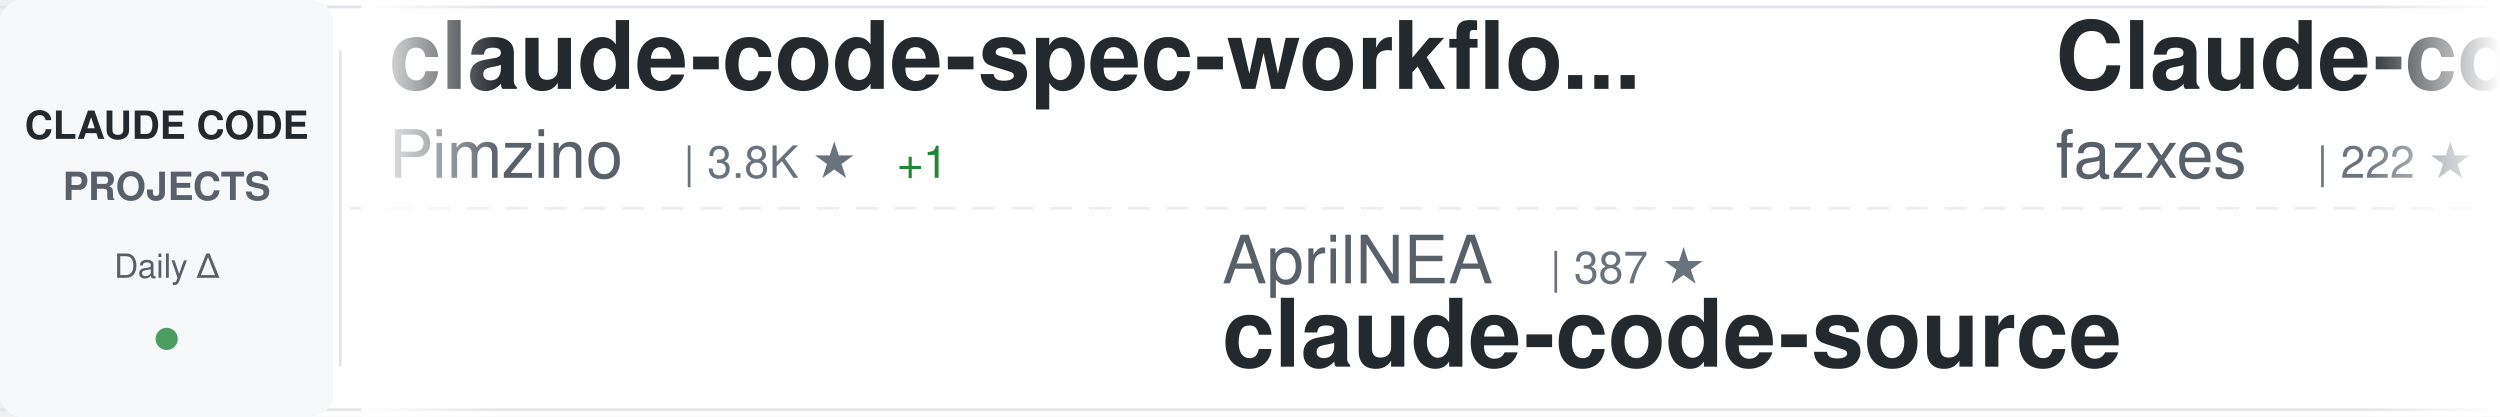
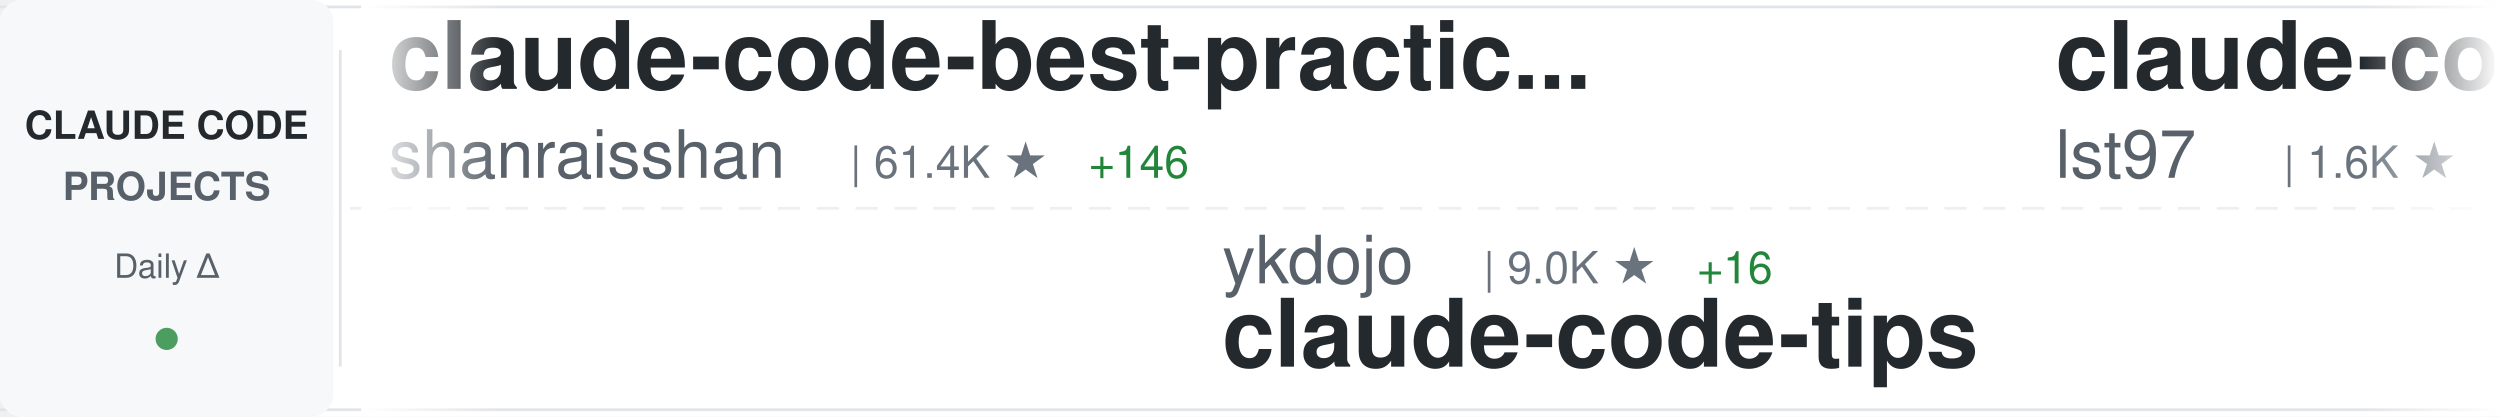
<svg xmlns="http://www.w3.org/2000/svg" width="900" height="150">
  <defs>
    <linearGradient id="awesomeLeftFade" x1="0%" y1="0%" x2="100%" y2="0%">
      <stop offset="0%" style="stop-color:#ffffff;stop-opacity:1" />
      <stop offset="100%" style="stop-color:#ffffff;stop-opacity:0" />
    </linearGradient>
    <linearGradient id="awesomeRightFade" x1="0%" y1="0%" x2="100%" y2="0%">
      <stop offset="0%" style="stop-color:#ffffff;stop-opacity:0" />
      <stop offset="100%" style="stop-color:#ffffff;stop-opacity:1" />
    </linearGradient>
  </defs>
  <rect width="900" height="150" fill="#ffffff" rx="8" />
  <rect x="0" y="2" width="900" height="1" fill="#e1e4e8" />
  <rect x="0" y="147" width="900" height="1" fill="#e1e4e8" />
  <line x1="0" y1="75" x2="900" y2="75" stroke="#e1e4e8" stroke-width="1" stroke-dasharray="8 6" opacity="0.6" />
  <rect x="0" y="0" width="120" height="150" fill="#f6f8fa" rx="8" />
  <text x="60" y="50" font-family="-apple-system, BlinkMacSystemFont, 'Segoe UI', Helvetica, Arial, sans-serif" font-size="14" font-weight="600" fill="#24292e" text-anchor="middle">CLAUDE CODE</text>
  <text x="60" y="72" font-family="-apple-system, BlinkMacSystemFont, 'Segoe UI', Helvetica, Arial, sans-serif" font-size="14" font-weight="600" fill="#586069" text-anchor="middle">PROJECTS</text>
  <text x="60" y="100" font-family="-apple-system, BlinkMacSystemFont, 'Segoe UI', Helvetica, Arial, sans-serif" font-size="12" font-weight="500" fill="#586069" text-anchor="middle">Daily Δ</text>
  <circle cx="60" cy="122" r="4" fill="#22863a" opacity="0.8" />
  <rect x="122" y="18" width="1" height="114" fill="#e1e4e8" />
  <clipPath id="awesomeTickerClip">
    <rect x="130" y="0" width="770" height="150" />
  </clipPath>
  <g clip-path="url(#awesomeTickerClip)">
    <g id="awesomeTickerItems">
      <animateTransform attributeName="transform" attributeType="XML" type="translate" from="0 0" to="-3000 0" dur="54s" repeatCount="indefinite" />
      <g transform="translate(0, 0)">
-         <text x="140" y="32" font-family="-apple-system, BlinkMacSystemFont, 'Segoe UI', Helvetica, Arial, sans-serif" font-size="34" font-weight="600" fill="#24292e">claude-code-spec-workflo...</text>
-         <text x="140" y="64" font-family="-apple-system, BlinkMacSystemFont, 'Segoe UI', Helvetica, Arial, sans-serif" font-size="24" font-weight="400" fill="#586069">Pimzino</text>
-         <text x="246" y="64" font-family="-apple-system, BlinkMacSystemFont, 'Segoe UI', Helvetica, Arial, sans-serif" font-size="16" font-weight="500" fill="#6a737d">| 3.8K ★</text>
-         <text x="323" y="64" font-family="-apple-system, BlinkMacSystemFont, 'Segoe UI', Helvetica, Arial, sans-serif" font-size="16" font-weight="500" fill="#22863a"> +1</text>
+         <text x="140" y="32" font-family="-apple-system, BlinkMacSystemFont, 'Segoe UI', Helvetica, Arial, sans-serif" font-size="34" font-weight="600" fill="#24292e">claude-code-best-practic...</text>
+         <text x="140" y="64" font-family="-apple-system, BlinkMacSystemFont, 'Segoe UI', Helvetica, Arial, sans-serif" font-size="24" font-weight="400" fill="#586069">shanraisshan</text>
+         <text x="306" y="64" font-family="-apple-system, BlinkMacSystemFont, 'Segoe UI', Helvetica, Arial, sans-serif" font-size="16" font-weight="500" fill="#6a737d">| 61.4K ★</text>
+         <text x="392" y="64" font-family="-apple-system, BlinkMacSystemFont, 'Segoe UI', Helvetica, Arial, sans-serif" font-size="16" font-weight="500" fill="#22863a"> +146</text>
      </g>
      <g transform="translate(300, 0)">
-         <text x="140" y="102" font-family="-apple-system, BlinkMacSystemFont, 'Segoe UI', Helvetica, Arial, sans-serif" font-size="24" font-weight="400" fill="#586069">AprilNEA</text>
-         <text x="258" y="102" font-family="-apple-system, BlinkMacSystemFont, 'Segoe UI', Helvetica, Arial, sans-serif" font-size="16" font-weight="500" fill="#6a737d">| 387 ★</text>
-         <text x="140" y="132" font-family="-apple-system, BlinkMacSystemFont, 'Segoe UI', Helvetica, Arial, sans-serif" font-size="34" font-weight="600" fill="#24292e">claude-code-source</text>
+         <text x="140" y="102" font-family="-apple-system, BlinkMacSystemFont, 'Segoe UI', Helvetica, Arial, sans-serif" font-size="24" font-weight="400" fill="#586069">ykdojo</text>
+         <text x="234" y="102" font-family="-apple-system, BlinkMacSystemFont, 'Segoe UI', Helvetica, Arial, sans-serif" font-size="16" font-weight="500" fill="#6a737d">| 9.0K ★</text>
+         <text x="311" y="102" font-family="-apple-system, BlinkMacSystemFont, 'Segoe UI', Helvetica, Arial, sans-serif" font-size="16" font-weight="500" fill="#22863a"> +16</text>
+         <text x="140" y="132" font-family="-apple-system, BlinkMacSystemFont, 'Segoe UI', Helvetica, Arial, sans-serif" font-size="34" font-weight="600" fill="#24292e">claude-code-tips</text>
      </g>
      <g transform="translate(600, 0)">
-         <text x="140" y="32" font-family="-apple-system, BlinkMacSystemFont, 'Segoe UI', Helvetica, Arial, sans-serif" font-size="34" font-weight="600" fill="#24292e">Claude-code</text>
-         <text x="140" y="64" font-family="-apple-system, BlinkMacSystemFont, 'Segoe UI', Helvetica, Arial, sans-serif" font-size="24" font-weight="400" fill="#586069">fazxes</text>
-         <text x="234" y="64" font-family="-apple-system, BlinkMacSystemFont, 'Segoe UI', Helvetica, Arial, sans-serif" font-size="16" font-weight="500" fill="#6a737d">| 222 ★</text>
+         <text x="140" y="32" font-family="-apple-system, BlinkMacSystemFont, 'Segoe UI', Helvetica, Arial, sans-serif" font-size="34" font-weight="600" fill="#24292e">claude-code-sub-agents</text>
+         <text x="140" y="64" font-family="-apple-system, BlinkMacSystemFont, 'Segoe UI', Helvetica, Arial, sans-serif" font-size="24" font-weight="400" fill="#586069">lst97</text>
+         <text x="222" y="64" font-family="-apple-system, BlinkMacSystemFont, 'Segoe UI', Helvetica, Arial, sans-serif" font-size="16" font-weight="500" fill="#6a737d">| 1.6K ★</text>
+         <text x="299" y="64" font-family="-apple-system, BlinkMacSystemFont, 'Segoe UI', Helvetica, Arial, sans-serif" font-size="16" font-weight="500" fill="#22863a"> +1</text>
      </g>
      <g transform="translate(900, 0)">
-         <text x="140" y="102" font-family="-apple-system, BlinkMacSystemFont, 'Segoe UI', Helvetica, Arial, sans-serif" font-size="24" font-weight="400" fill="#586069">Donchitos</text>
-         <text x="270" y="102" font-family="-apple-system, BlinkMacSystemFont, 'Segoe UI', Helvetica, Arial, sans-serif" font-size="16" font-weight="500" fill="#6a737d">| 22.4K ★</text>
-         <text x="356" y="102" font-family="-apple-system, BlinkMacSystemFont, 'Segoe UI', Helvetica, Arial, sans-serif" font-size="16" font-weight="500" fill="#22863a"> +37</text>
-         <text x="140" y="132" font-family="-apple-system, BlinkMacSystemFont, 'Segoe UI', Helvetica, Arial, sans-serif" font-size="34" font-weight="600" fill="#24292e">Claude-Code-Game-Studios</text>
+         <text x="140" y="102" font-family="-apple-system, BlinkMacSystemFont, 'Segoe UI', Helvetica, Arial, sans-serif" font-size="24" font-weight="400" fill="#586069">ghuntley</text>
+         <text x="258" y="102" font-family="-apple-system, BlinkMacSystemFont, 'Segoe UI', Helvetica, Arial, sans-serif" font-size="16" font-weight="500" fill="#6a737d">| 986 ★</text>
+         <text x="140" y="132" font-family="-apple-system, BlinkMacSystemFont, 'Segoe UI', Helvetica, Arial, sans-serif" font-size="34" font-weight="600" fill="#24292e">claude-code-source-code-...</text>
      </g>
      <g transform="translate(1200, 0)">
-         <text x="140" y="32" font-family="-apple-system, BlinkMacSystemFont, 'Segoe UI', Helvetica, Arial, sans-serif" font-size="34" font-weight="600" fill="#24292e">sc-claude-code-files</text>
-         <text x="140" y="64" font-family="-apple-system, BlinkMacSystemFont, 'Segoe UI', Helvetica, Arial, sans-serif" font-size="24" font-weight="400" fill="#586069">https-deeplearning-ai</text>
-         <text x="414" y="64" font-family="-apple-system, BlinkMacSystemFont, 'Segoe UI', Helvetica, Arial, sans-serif" font-size="16" font-weight="500" fill="#6a737d">| 534 ★</text>
+         <text x="140" y="32" font-family="-apple-system, BlinkMacSystemFont, 'Segoe UI', Helvetica, Arial, sans-serif" font-size="34" font-weight="600" fill="#24292e">claude-code-guide</text>
+         <text x="140" y="64" font-family="-apple-system, BlinkMacSystemFont, 'Segoe UI', Helvetica, Arial, sans-serif" font-size="24" font-weight="400" fill="#586069">Cranot</text>
+         <text x="234" y="64" font-family="-apple-system, BlinkMacSystemFont, 'Segoe UI', Helvetica, Arial, sans-serif" font-size="16" font-weight="500" fill="#6a737d">| 2.8K ★</text>
+         <text x="311" y="64" font-family="-apple-system, BlinkMacSystemFont, 'Segoe UI', Helvetica, Arial, sans-serif" font-size="16" font-weight="500" fill="#22863a"> +7</text>
      </g>
      <g transform="translate(1500, 0)">
-         <text x="140" y="102" font-family="-apple-system, BlinkMacSystemFont, 'Segoe UI', Helvetica, Arial, sans-serif" font-size="24" font-weight="400" fill="#586069">liuup</text>
-         <text x="222" y="102" font-family="-apple-system, BlinkMacSystemFont, 'Segoe UI', Helvetica, Arial, sans-serif" font-size="16" font-weight="500" fill="#6a737d">| 3.3K ★</text>
-         <text x="299" y="102" font-family="-apple-system, BlinkMacSystemFont, 'Segoe UI', Helvetica, Arial, sans-serif" font-size="16" font-weight="500" fill="#22863a"> +10</text>
-         <text x="140" y="132" font-family="-apple-system, BlinkMacSystemFont, 'Segoe UI', Helvetica, Arial, sans-serif" font-size="34" font-weight="600" fill="#24292e">claude-code-analysis</text>
+         <text x="140" y="102" font-family="-apple-system, BlinkMacSystemFont, 'Segoe UI', Helvetica, Arial, sans-serif" font-size="24" font-weight="400" fill="#586069">Pimzino</text>
+         <text x="246" y="102" font-family="-apple-system, BlinkMacSystemFont, 'Segoe UI', Helvetica, Arial, sans-serif" font-size="16" font-weight="500" fill="#6a737d">| 3.8K ★</text>
+         <text x="323" y="102" font-family="-apple-system, BlinkMacSystemFont, 'Segoe UI', Helvetica, Arial, sans-serif" font-size="16" font-weight="500" fill="#22863a"> +1</text>
+         <text x="140" y="132" font-family="-apple-system, BlinkMacSystemFont, 'Segoe UI', Helvetica, Arial, sans-serif" font-size="34" font-weight="600" fill="#24292e">claude-code-spec-workflo...</text>
      </g>
      <g transform="translate(1800, 0)">
-         <text x="140" y="32" font-family="-apple-system, BlinkMacSystemFont, 'Segoe UI', Helvetica, Arial, sans-serif" font-size="34" font-weight="600" fill="#24292e">edmunds-claude-code</text>
-         <text x="140" y="64" font-family="-apple-system, BlinkMacSystemFont, 'Segoe UI', Helvetica, Arial, sans-serif" font-size="24" font-weight="400" fill="#586069">edmund-io</text>
-         <text x="270" y="64" font-family="-apple-system, BlinkMacSystemFont, 'Segoe UI', Helvetica, Arial, sans-serif" font-size="16" font-weight="500" fill="#6a737d">| 1.5K ★</text>
+         <text x="140" y="32" font-family="-apple-system, BlinkMacSystemFont, 'Segoe UI', Helvetica, Arial, sans-serif" font-size="34" font-weight="600" fill="#24292e">claude-code-action</text>
+         <text x="140" y="64" font-family="-apple-system, BlinkMacSystemFont, 'Segoe UI', Helvetica, Arial, sans-serif" font-size="24" font-weight="400" fill="#586069">anthropics</text>
+         <text x="282" y="64" font-family="-apple-system, BlinkMacSystemFont, 'Segoe UI', Helvetica, Arial, sans-serif" font-size="16" font-weight="500" fill="#6a737d">| 8.2K ★</text>
+         <text x="359" y="64" font-family="-apple-system, BlinkMacSystemFont, 'Segoe UI', Helvetica, Arial, sans-serif" font-size="16" font-weight="500" fill="#22863a"> +13</text>
      </g>
      <g transform="translate(2100, 0)">
-         <text x="140" y="102" font-family="-apple-system, BlinkMacSystemFont, 'Segoe UI', Helvetica, Arial, sans-serif" font-size="24" font-weight="400" fill="#586069">catlog22</text>
-         <text x="258" y="102" font-family="-apple-system, BlinkMacSystemFont, 'Segoe UI', Helvetica, Arial, sans-serif" font-size="16" font-weight="500" fill="#6a737d">| 2.1K ★</text>
-         <text x="140" y="132" font-family="-apple-system, BlinkMacSystemFont, 'Segoe UI', Helvetica, Arial, sans-serif" font-size="34" font-weight="600" fill="#24292e">Claude-Code-Workflow</text>
+         <text x="140" y="102" font-family="-apple-system, BlinkMacSystemFont, 'Segoe UI', Helvetica, Arial, sans-serif" font-size="24" font-weight="400" fill="#586069">digitalsamba</text>
+         <text x="306" y="102" font-family="-apple-system, BlinkMacSystemFont, 'Segoe UI', Helvetica, Arial, sans-serif" font-size="16" font-weight="500" fill="#6a737d">| 1.6K ★</text>
+         <text x="383" y="102" font-family="-apple-system, BlinkMacSystemFont, 'Segoe UI', Helvetica, Arial, sans-serif" font-size="16" font-weight="500" fill="#22863a"> +9</text>
+         <text x="140" y="132" font-family="-apple-system, BlinkMacSystemFont, 'Segoe UI', Helvetica, Arial, sans-serif" font-size="34" font-weight="600" fill="#24292e">claude-code-video-toolki...</text>
      </g>
      <g transform="translate(2400, 0)">
-         <text x="140" y="32" font-family="-apple-system, BlinkMacSystemFont, 'Segoe UI', Helvetica, Arial, sans-serif" font-size="34" font-weight="600" fill="#24292e">claude-code-base-action</text>
-         <text x="140" y="64" font-family="-apple-system, BlinkMacSystemFont, 'Segoe UI', Helvetica, Arial, sans-serif" font-size="24" font-weight="400" fill="#586069">anthropics</text>
-         <text x="282" y="64" font-family="-apple-system, BlinkMacSystemFont, 'Segoe UI', Helvetica, Arial, sans-serif" font-size="16" font-weight="500" fill="#6a737d">| 888 ★</text>
+         <text x="140" y="32" font-family="-apple-system, BlinkMacSystemFont, 'Segoe UI', Helvetica, Arial, sans-serif" font-size="34" font-weight="600" fill="#24292e">claude-code-templates</text>
+         <text x="140" y="64" font-family="-apple-system, BlinkMacSystemFont, 'Segoe UI', Helvetica, Arial, sans-serif" font-size="24" font-weight="400" fill="#586069">davila7</text>
+         <text x="246" y="64" font-family="-apple-system, BlinkMacSystemFont, 'Segoe UI', Helvetica, Arial, sans-serif" font-size="16" font-weight="500" fill="#6a737d">| 28.3K ★</text>
+         <text x="332" y="64" font-family="-apple-system, BlinkMacSystemFont, 'Segoe UI', Helvetica, Arial, sans-serif" font-size="16" font-weight="500" fill="#22863a"> +20</text>
      </g>
      <g transform="translate(2700, 0)">
-         <text x="140" y="102" font-family="-apple-system, BlinkMacSystemFont, 'Segoe UI', Helvetica, Arial, sans-serif" font-size="24" font-weight="400" fill="#586069">Windy3f3f3f3f</text>
-         <text x="318" y="102" font-family="-apple-system, BlinkMacSystemFont, 'Segoe UI', Helvetica, Arial, sans-serif" font-size="16" font-weight="500" fill="#6a737d">| 1.5K ★</text>
-         <text x="395" y="102" font-family="-apple-system, BlinkMacSystemFont, 'Segoe UI', Helvetica, Arial, sans-serif" font-size="16" font-weight="500" fill="#22863a"> +3</text>
-         <text x="140" y="132" font-family="-apple-system, BlinkMacSystemFont, 'Segoe UI', Helvetica, Arial, sans-serif" font-size="34" font-weight="600" fill="#24292e">claude-code-from-scratch</text>
+         <text x="140" y="102" font-family="-apple-system, BlinkMacSystemFont, 'Segoe UI', Helvetica, Arial, sans-serif" font-size="24" font-weight="400" fill="#586069">repowise-dev</text>
+         <text x="306" y="102" font-family="-apple-system, BlinkMacSystemFont, 'Segoe UI', Helvetica, Arial, sans-serif" font-size="16" font-weight="500" fill="#6a737d">| 1.1K ★</text>
+         <text x="140" y="132" font-family="-apple-system, BlinkMacSystemFont, 'Segoe UI', Helvetica, Arial, sans-serif" font-size="34" font-weight="600" fill="#24292e">claude-code-prompts</text>
      </g>
      <g transform="translate(3000, 0)">
-         <text x="140" y="32" font-family="-apple-system, BlinkMacSystemFont, 'Segoe UI', Helvetica, Arial, sans-serif" font-size="34" font-weight="600" fill="#24292e">claude-code-spec-workflo...</text>
-         <text x="140" y="64" font-family="-apple-system, BlinkMacSystemFont, 'Segoe UI', Helvetica, Arial, sans-serif" font-size="24" font-weight="400" fill="#586069">Pimzino</text>
-         <text x="246" y="64" font-family="-apple-system, BlinkMacSystemFont, 'Segoe UI', Helvetica, Arial, sans-serif" font-size="16" font-weight="500" fill="#6a737d">| 3.8K ★</text>
-         <text x="323" y="64" font-family="-apple-system, BlinkMacSystemFont, 'Segoe UI', Helvetica, Arial, sans-serif" font-size="16" font-weight="500" fill="#22863a"> +1</text>
+         <text x="140" y="32" font-family="-apple-system, BlinkMacSystemFont, 'Segoe UI', Helvetica, Arial, sans-serif" font-size="34" font-weight="600" fill="#24292e">claude-code-best-practic...</text>
+         <text x="140" y="64" font-family="-apple-system, BlinkMacSystemFont, 'Segoe UI', Helvetica, Arial, sans-serif" font-size="24" font-weight="400" fill="#586069">shanraisshan</text>
+         <text x="306" y="64" font-family="-apple-system, BlinkMacSystemFont, 'Segoe UI', Helvetica, Arial, sans-serif" font-size="16" font-weight="500" fill="#6a737d">| 61.4K ★</text>
+         <text x="392" y="64" font-family="-apple-system, BlinkMacSystemFont, 'Segoe UI', Helvetica, Arial, sans-serif" font-size="16" font-weight="500" fill="#22863a"> +146</text>
      </g>
      <g transform="translate(3300, 0)">
-         <text x="140" y="102" font-family="-apple-system, BlinkMacSystemFont, 'Segoe UI', Helvetica, Arial, sans-serif" font-size="24" font-weight="400" fill="#586069">AprilNEA</text>
-         <text x="258" y="102" font-family="-apple-system, BlinkMacSystemFont, 'Segoe UI', Helvetica, Arial, sans-serif" font-size="16" font-weight="500" fill="#6a737d">| 387 ★</text>
-         <text x="140" y="132" font-family="-apple-system, BlinkMacSystemFont, 'Segoe UI', Helvetica, Arial, sans-serif" font-size="34" font-weight="600" fill="#24292e">claude-code-source</text>
+         <text x="140" y="102" font-family="-apple-system, BlinkMacSystemFont, 'Segoe UI', Helvetica, Arial, sans-serif" font-size="24" font-weight="400" fill="#586069">ykdojo</text>
+         <text x="234" y="102" font-family="-apple-system, BlinkMacSystemFont, 'Segoe UI', Helvetica, Arial, sans-serif" font-size="16" font-weight="500" fill="#6a737d">| 9.0K ★</text>
+         <text x="311" y="102" font-family="-apple-system, BlinkMacSystemFont, 'Segoe UI', Helvetica, Arial, sans-serif" font-size="16" font-weight="500" fill="#22863a"> +16</text>
+         <text x="140" y="132" font-family="-apple-system, BlinkMacSystemFont, 'Segoe UI', Helvetica, Arial, sans-serif" font-size="34" font-weight="600" fill="#24292e">claude-code-tips</text>
      </g>
      <g transform="translate(3600, 0)">
-         <text x="140" y="32" font-family="-apple-system, BlinkMacSystemFont, 'Segoe UI', Helvetica, Arial, sans-serif" font-size="34" font-weight="600" fill="#24292e">Claude-code</text>
-         <text x="140" y="64" font-family="-apple-system, BlinkMacSystemFont, 'Segoe UI', Helvetica, Arial, sans-serif" font-size="24" font-weight="400" fill="#586069">fazxes</text>
-         <text x="234" y="64" font-family="-apple-system, BlinkMacSystemFont, 'Segoe UI', Helvetica, Arial, sans-serif" font-size="16" font-weight="500" fill="#6a737d">| 222 ★</text>
+         <text x="140" y="32" font-family="-apple-system, BlinkMacSystemFont, 'Segoe UI', Helvetica, Arial, sans-serif" font-size="34" font-weight="600" fill="#24292e">claude-code-sub-agents</text>
+         <text x="140" y="64" font-family="-apple-system, BlinkMacSystemFont, 'Segoe UI', Helvetica, Arial, sans-serif" font-size="24" font-weight="400" fill="#586069">lst97</text>
+         <text x="222" y="64" font-family="-apple-system, BlinkMacSystemFont, 'Segoe UI', Helvetica, Arial, sans-serif" font-size="16" font-weight="500" fill="#6a737d">| 1.6K ★</text>
+         <text x="299" y="64" font-family="-apple-system, BlinkMacSystemFont, 'Segoe UI', Helvetica, Arial, sans-serif" font-size="16" font-weight="500" fill="#22863a"> +1</text>
      </g>
      <g transform="translate(3900, 0)">
-         <text x="140" y="102" font-family="-apple-system, BlinkMacSystemFont, 'Segoe UI', Helvetica, Arial, sans-serif" font-size="24" font-weight="400" fill="#586069">Donchitos</text>
-         <text x="270" y="102" font-family="-apple-system, BlinkMacSystemFont, 'Segoe UI', Helvetica, Arial, sans-serif" font-size="16" font-weight="500" fill="#6a737d">| 22.4K ★</text>
-         <text x="356" y="102" font-family="-apple-system, BlinkMacSystemFont, 'Segoe UI', Helvetica, Arial, sans-serif" font-size="16" font-weight="500" fill="#22863a"> +37</text>
-         <text x="140" y="132" font-family="-apple-system, BlinkMacSystemFont, 'Segoe UI', Helvetica, Arial, sans-serif" font-size="34" font-weight="600" fill="#24292e">Claude-Code-Game-Studios</text>
+         <text x="140" y="102" font-family="-apple-system, BlinkMacSystemFont, 'Segoe UI', Helvetica, Arial, sans-serif" font-size="24" font-weight="400" fill="#586069">ghuntley</text>
+         <text x="258" y="102" font-family="-apple-system, BlinkMacSystemFont, 'Segoe UI', Helvetica, Arial, sans-serif" font-size="16" font-weight="500" fill="#6a737d">| 986 ★</text>
+         <text x="140" y="132" font-family="-apple-system, BlinkMacSystemFont, 'Segoe UI', Helvetica, Arial, sans-serif" font-size="34" font-weight="600" fill="#24292e">claude-code-source-code-...</text>
      </g>
    </g>
  </g>
  <rect x="130" y="0" width="50" height="150" fill="url(#awesomeLeftFade)" />
  <rect x="850" y="0" width="50" height="150" fill="url(#awesomeRightFade)" />
</svg>
